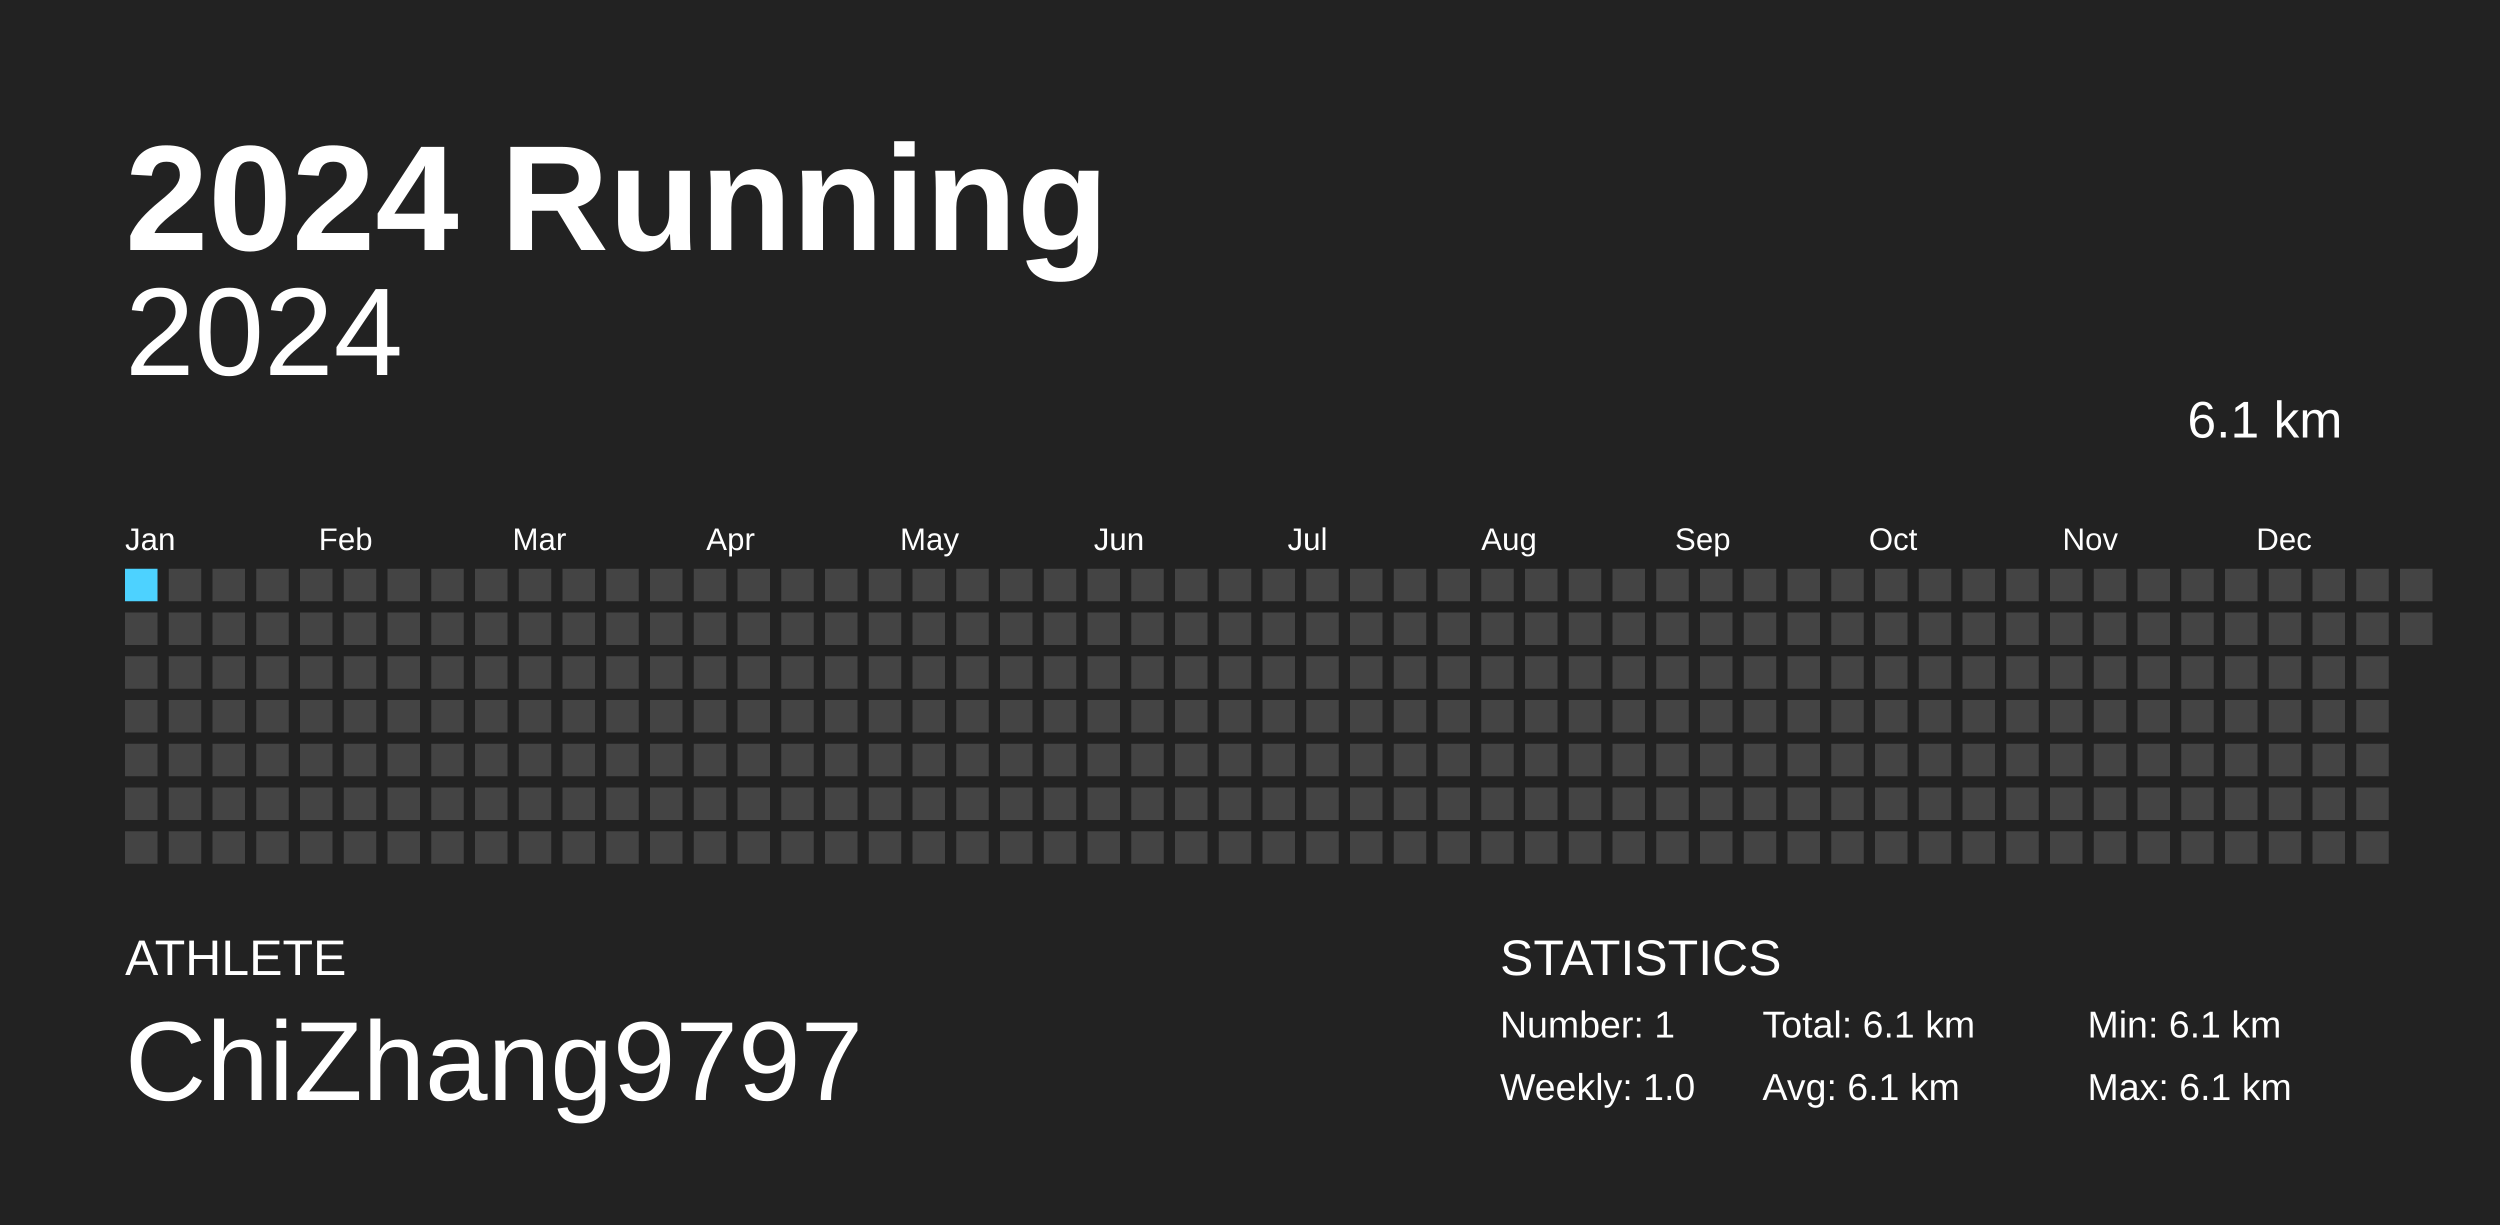
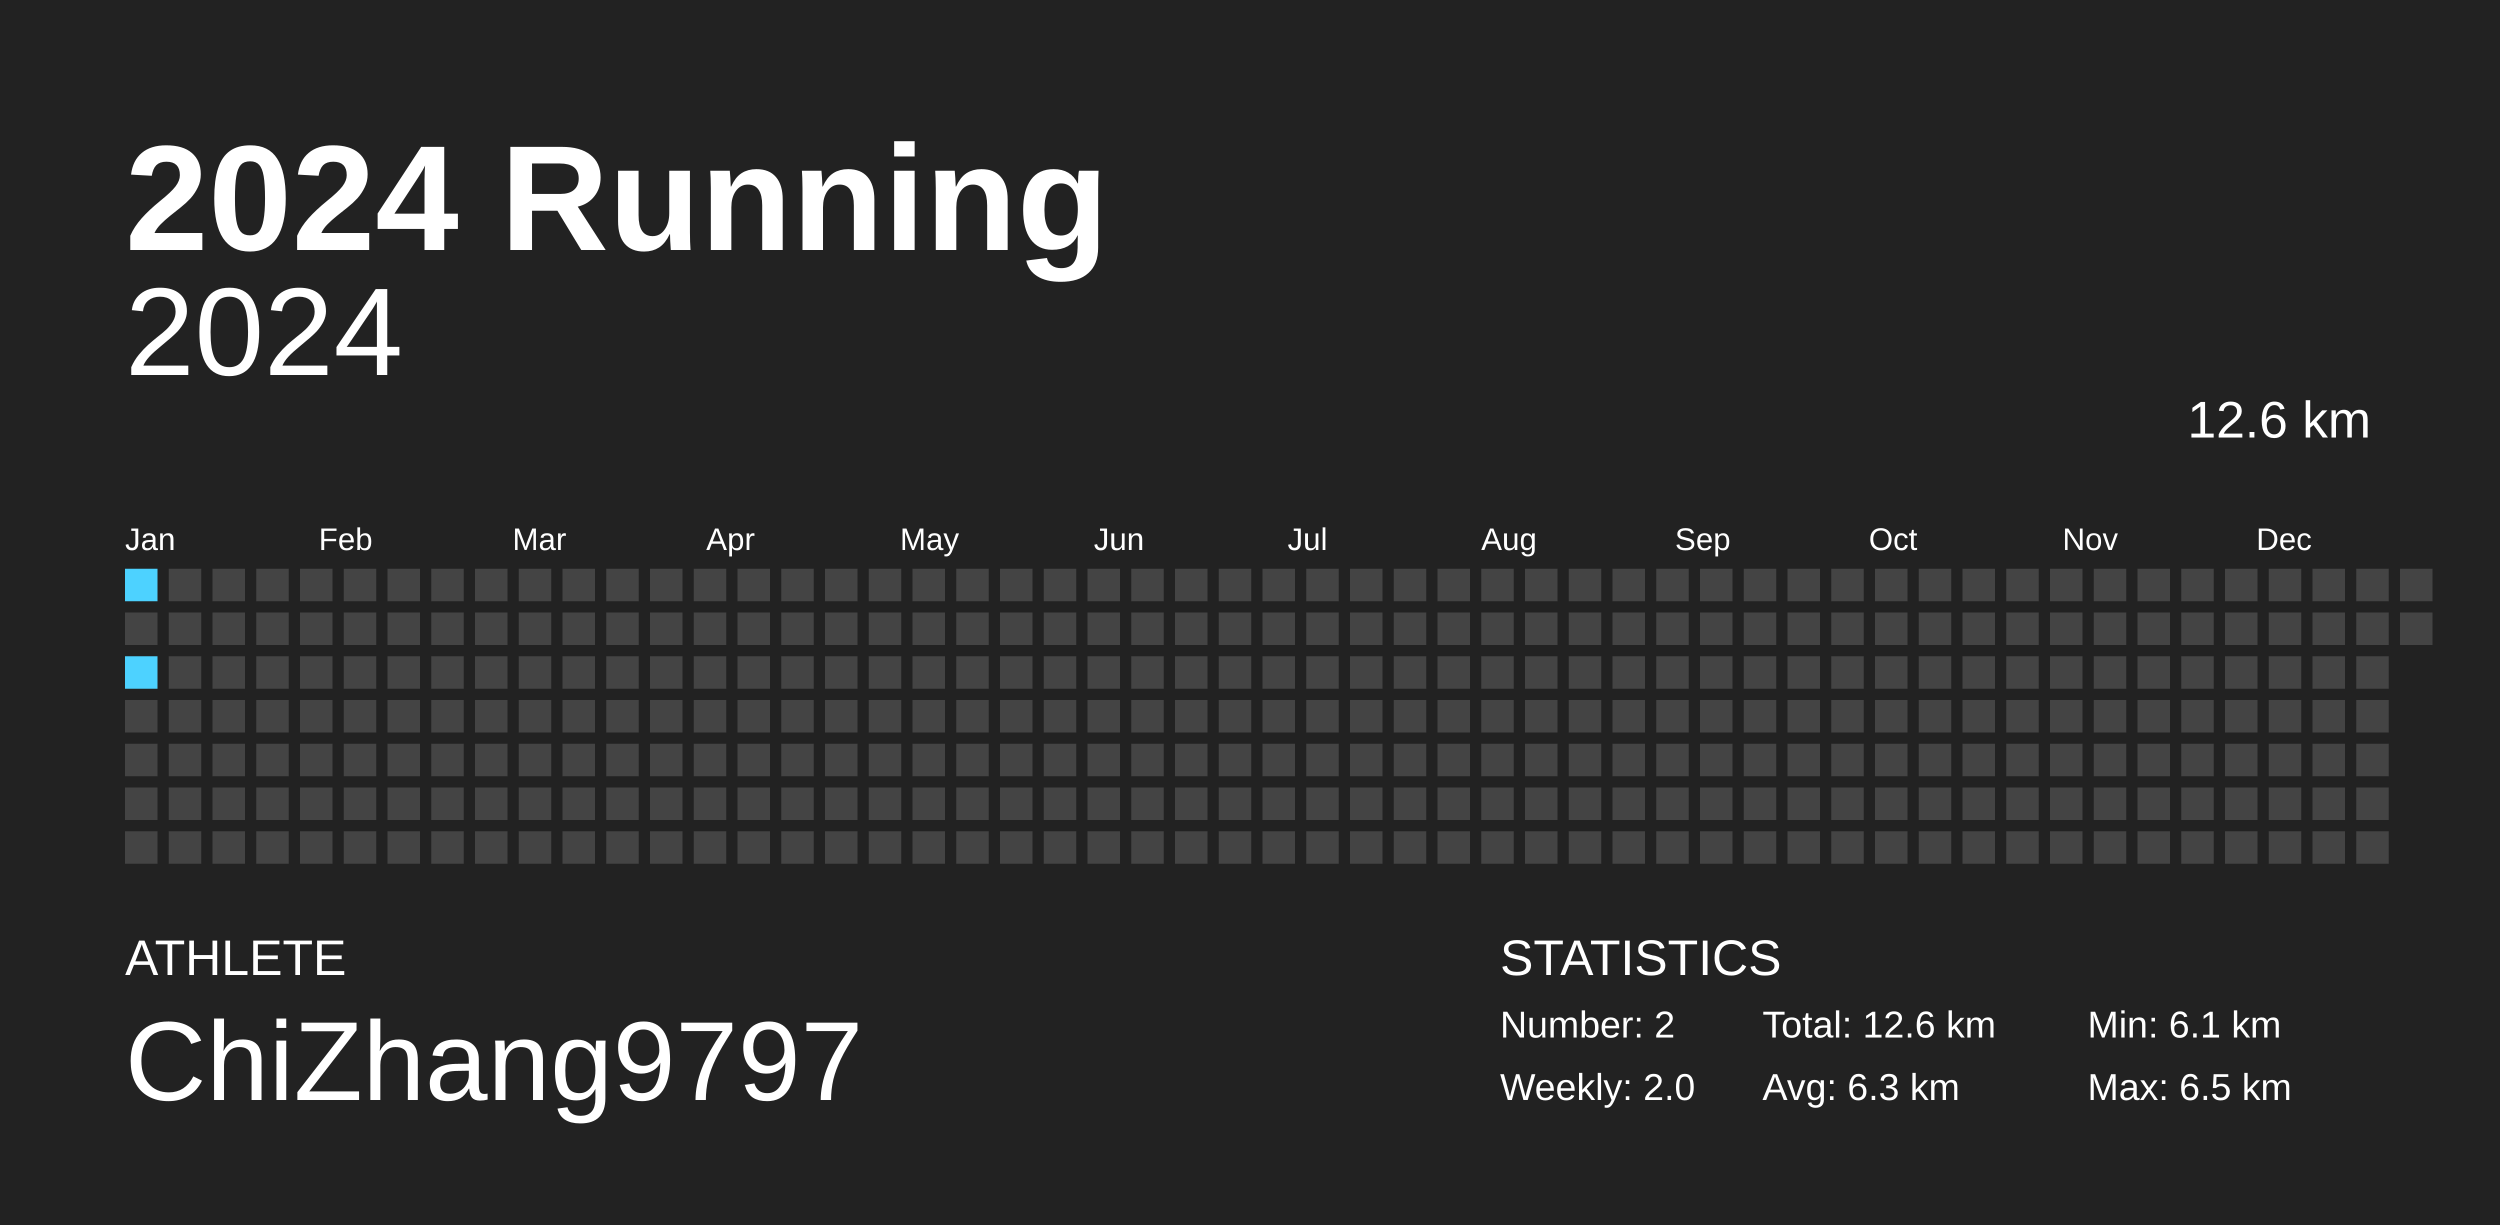
<svg xmlns="http://www.w3.org/2000/svg" baseProfile="full" height="98mm" version="1.1" viewBox="0,0,200,98" width="200mm">
  <defs />
  <rect fill="#222222" height="98" width="200" x="0" y="0" />
  <text fill="#FFFFFF" style="font-size:12px; font-family:Arial; font-weight:bold;" x="10" y="20">2024 Running</text>
  <text fill="#FFFFFF" style="font-size:4px; font-family:Arial" x="10" y="78">ATHLETE</text>
  <text fill="#FFFFFF" style="font-size:9px; font-family:Arial" x="10" y="88">ChiZhang9797</text>
  <text fill="#FFFFFF" style="font-size:4px; font-family:Arial" x="120" y="78">STATISTICS</text>
-   <text fill="#FFFFFF" style="font-size:3px; font-family:Arial" x="120" y="83">Number: 1</text>
-   <text fill="#FFFFFF" style="font-size:3px; font-family:Arial" x="120" y="88">Weekly: 1.0</text>
-   <text fill="#FFFFFF" style="font-size:3px; font-family:Arial" x="141" y="83">Total: 6.1 km</text>
-   <text fill="#FFFFFF" style="font-size:3px; font-family:Arial" x="141" y="88">Avg: 6.1 km</text>
+   <text fill="#FFFFFF" style="font-size:3px; font-family:Arial" x="120" y="83">Number: 2</text>
+   <text fill="#FFFFFF" style="font-size:3px; font-family:Arial" x="120" y="88">Weekly: 2.0</text>
+   <text fill="#FFFFFF" style="font-size:3px; font-family:Arial" x="141" y="83">Total: 12.6 km</text>
+   <text fill="#FFFFFF" style="font-size:3px; font-family:Arial" x="141" y="88">Avg: 6.3 km</text>
  <text fill="#FFFFFF" style="font-size:3px; font-family:Arial" x="167" y="83">Min: 6.1 km</text>
-   <text fill="#FFFFFF" style="font-size:3px; font-family:Arial" x="167" y="88">Max: 6.1 km</text>
+   <text fill="#FFFFFF" style="font-size:3px; font-family:Arial" x="167" y="88">Max: 6.5 km</text>
  <text alignment-baseline="hanging" fill="#FFFFFF" style="font-size:10.0px; font-family:Arial;" x="10" y="30">2024</text>
-   <text alignment-baseline="hanging" fill="#FFFFFF" style="font-size:4.125px; font-family:Arial;" x="175" y="35">6.1 km</text>
+   <text alignment-baseline="hanging" fill="#FFFFFF" style="font-size:4.125px; font-family:Arial;" x="175" y="35">12.6 km</text>
  <text fill="#FFFFFF" style="font-size:2.5px; font-family:Arial" x="10.0" y="44">Jan</text>
  <text fill="#FFFFFF" style="font-size:2.5px; font-family:Arial" x="25.5" y="44">Feb</text>
  <text fill="#FFFFFF" style="font-size:2.5px; font-family:Arial" x="41.0" y="44">Mar</text>
  <text fill="#FFFFFF" style="font-size:2.5px; font-family:Arial" x="56.5" y="44">Apr</text>
  <text fill="#FFFFFF" style="font-size:2.5px; font-family:Arial" x="72.0" y="44">May</text>
  <text fill="#FFFFFF" style="font-size:2.5px; font-family:Arial" x="87.5" y="44">Jun</text>
  <text fill="#FFFFFF" style="font-size:2.5px; font-family:Arial" x="103.0" y="44">Jul</text>
  <text fill="#FFFFFF" style="font-size:2.5px; font-family:Arial" x="118.5" y="44">Aug</text>
  <text fill="#FFFFFF" style="font-size:2.5px; font-family:Arial" x="134.0" y="44">Sep</text>
  <text fill="#FFFFFF" style="font-size:2.5px; font-family:Arial" x="149.5" y="44">Oct</text>
  <text fill="#FFFFFF" style="font-size:2.5px; font-family:Arial" x="165.0" y="44">Nov</text>
  <text fill="#FFFFFF" style="font-size:2.5px; font-family:Arial" x="180.5" y="44">Dec</text>
-   <rect fill="#4DD2FF" height="2.6" width="2.6" x="10.0" y="45.5" />
+   <rect fill="#4dd2ff" height="2.6" width="2.6" x="10.0" y="45.5" />
  <rect fill="#444444" height="2.6" width="2.6" x="10.0" y="49.0" />
-   <rect fill="#444444" height="2.6" width="2.6" x="10.0" y="52.5" />
+   <rect fill="#4dd2ff" height="2.6" width="2.6" x="10.0" y="52.5" />
  <rect fill="#444444" height="2.6" width="2.6" x="10.0" y="56.0" />
  <rect fill="#444444" height="2.6" width="2.6" x="10.0" y="59.5" />
  <rect fill="#444444" height="2.6" width="2.6" x="10.0" y="63.0" />
  <rect fill="#444444" height="2.6" width="2.6" x="10.0" y="66.5" />
  <rect fill="#444444" height="2.6" width="2.6" x="13.5" y="45.5" />
  <rect fill="#444444" height="2.6" width="2.6" x="13.5" y="49.0" />
  <rect fill="#444444" height="2.6" width="2.6" x="13.5" y="52.5" />
  <rect fill="#444444" height="2.6" width="2.6" x="13.5" y="56.0" />
  <rect fill="#444444" height="2.6" width="2.6" x="13.5" y="59.5" />
  <rect fill="#444444" height="2.6" width="2.6" x="13.5" y="63.0" />
  <rect fill="#444444" height="2.6" width="2.6" x="13.5" y="66.5" />
  <rect fill="#444444" height="2.6" width="2.6" x="17.0" y="45.5" />
  <rect fill="#444444" height="2.6" width="2.6" x="17.0" y="49.0" />
  <rect fill="#444444" height="2.6" width="2.6" x="17.0" y="52.5" />
  <rect fill="#444444" height="2.6" width="2.6" x="17.0" y="56.0" />
  <rect fill="#444444" height="2.6" width="2.6" x="17.0" y="59.5" />
  <rect fill="#444444" height="2.6" width="2.6" x="17.0" y="63.0" />
  <rect fill="#444444" height="2.6" width="2.6" x="17.0" y="66.5" />
  <rect fill="#444444" height="2.6" width="2.6" x="20.5" y="45.5" />
  <rect fill="#444444" height="2.6" width="2.6" x="20.5" y="49.0" />
  <rect fill="#444444" height="2.6" width="2.6" x="20.5" y="52.5" />
  <rect fill="#444444" height="2.6" width="2.6" x="20.5" y="56.0" />
  <rect fill="#444444" height="2.6" width="2.6" x="20.5" y="59.5" />
  <rect fill="#444444" height="2.6" width="2.6" x="20.5" y="63.0" />
  <rect fill="#444444" height="2.6" width="2.6" x="20.5" y="66.5" />
  <rect fill="#444444" height="2.6" width="2.6" x="24.0" y="45.5" />
  <rect fill="#444444" height="2.6" width="2.6" x="24.0" y="49.0" />
  <rect fill="#444444" height="2.6" width="2.6" x="24.0" y="52.5" />
  <rect fill="#444444" height="2.6" width="2.6" x="24.0" y="56.0" />
  <rect fill="#444444" height="2.6" width="2.6" x="24.0" y="59.5" />
  <rect fill="#444444" height="2.6" width="2.6" x="24.0" y="63.0" />
  <rect fill="#444444" height="2.6" width="2.6" x="24.0" y="66.5" />
  <rect fill="#444444" height="2.6" width="2.6" x="27.5" y="45.5" />
  <rect fill="#444444" height="2.6" width="2.6" x="27.5" y="49.0" />
  <rect fill="#444444" height="2.6" width="2.6" x="27.5" y="52.5" />
  <rect fill="#444444" height="2.6" width="2.6" x="27.5" y="56.0" />
  <rect fill="#444444" height="2.6" width="2.6" x="27.5" y="59.5" />
  <rect fill="#444444" height="2.6" width="2.6" x="27.5" y="63.0" />
  <rect fill="#444444" height="2.6" width="2.6" x="27.5" y="66.5" />
  <rect fill="#444444" height="2.6" width="2.6" x="31.0" y="45.5" />
  <rect fill="#444444" height="2.6" width="2.6" x="31.0" y="49.0" />
  <rect fill="#444444" height="2.6" width="2.6" x="31.0" y="52.5" />
  <rect fill="#444444" height="2.6" width="2.6" x="31.0" y="56.0" />
  <rect fill="#444444" height="2.6" width="2.6" x="31.0" y="59.5" />
  <rect fill="#444444" height="2.6" width="2.6" x="31.0" y="63.0" />
  <rect fill="#444444" height="2.6" width="2.6" x="31.0" y="66.5" />
  <rect fill="#444444" height="2.6" width="2.6" x="34.5" y="45.5" />
  <rect fill="#444444" height="2.6" width="2.6" x="34.5" y="49.0" />
  <rect fill="#444444" height="2.6" width="2.6" x="34.5" y="52.5" />
  <rect fill="#444444" height="2.6" width="2.6" x="34.5" y="56.0" />
  <rect fill="#444444" height="2.6" width="2.6" x="34.5" y="59.5" />
  <rect fill="#444444" height="2.6" width="2.6" x="34.5" y="63.0" />
  <rect fill="#444444" height="2.6" width="2.6" x="34.5" y="66.5" />
  <rect fill="#444444" height="2.6" width="2.6" x="38.0" y="45.5" />
  <rect fill="#444444" height="2.6" width="2.6" x="38.0" y="49.0" />
  <rect fill="#444444" height="2.6" width="2.6" x="38.0" y="52.5" />
  <rect fill="#444444" height="2.6" width="2.6" x="38.0" y="56.0" />
  <rect fill="#444444" height="2.6" width="2.6" x="38.0" y="59.5" />
  <rect fill="#444444" height="2.6" width="2.6" x="38.0" y="63.0" />
  <rect fill="#444444" height="2.6" width="2.6" x="38.0" y="66.5" />
  <rect fill="#444444" height="2.6" width="2.6" x="41.5" y="45.5" />
  <rect fill="#444444" height="2.6" width="2.6" x="41.5" y="49.0" />
  <rect fill="#444444" height="2.6" width="2.6" x="41.5" y="52.5" />
  <rect fill="#444444" height="2.6" width="2.6" x="41.5" y="56.0" />
  <rect fill="#444444" height="2.6" width="2.6" x="41.5" y="59.5" />
  <rect fill="#444444" height="2.6" width="2.6" x="41.5" y="63.0" />
  <rect fill="#444444" height="2.6" width="2.6" x="41.5" y="66.5" />
  <rect fill="#444444" height="2.6" width="2.6" x="45.0" y="45.5" />
  <rect fill="#444444" height="2.6" width="2.6" x="45.0" y="49.0" />
  <rect fill="#444444" height="2.6" width="2.6" x="45.0" y="52.5" />
  <rect fill="#444444" height="2.6" width="2.6" x="45.0" y="56.0" />
  <rect fill="#444444" height="2.6" width="2.6" x="45.0" y="59.5" />
  <rect fill="#444444" height="2.6" width="2.6" x="45.0" y="63.0" />
  <rect fill="#444444" height="2.6" width="2.6" x="45.0" y="66.5" />
  <rect fill="#444444" height="2.6" width="2.6" x="48.5" y="45.5" />
  <rect fill="#444444" height="2.6" width="2.6" x="48.5" y="49.0" />
  <rect fill="#444444" height="2.6" width="2.6" x="48.5" y="52.5" />
  <rect fill="#444444" height="2.6" width="2.6" x="48.5" y="56.0" />
  <rect fill="#444444" height="2.6" width="2.6" x="48.5" y="59.5" />
  <rect fill="#444444" height="2.6" width="2.6" x="48.5" y="63.0" />
  <rect fill="#444444" height="2.6" width="2.6" x="48.5" y="66.5" />
  <rect fill="#444444" height="2.6" width="2.6" x="52.0" y="45.5" />
  <rect fill="#444444" height="2.6" width="2.6" x="52.0" y="49.0" />
  <rect fill="#444444" height="2.6" width="2.6" x="52.0" y="52.5" />
  <rect fill="#444444" height="2.6" width="2.6" x="52.0" y="56.0" />
  <rect fill="#444444" height="2.6" width="2.6" x="52.0" y="59.5" />
  <rect fill="#444444" height="2.6" width="2.6" x="52.0" y="63.0" />
  <rect fill="#444444" height="2.6" width="2.6" x="52.0" y="66.5" />
  <rect fill="#444444" height="2.6" width="2.6" x="55.5" y="45.5" />
  <rect fill="#444444" height="2.6" width="2.6" x="55.5" y="49.0" />
  <rect fill="#444444" height="2.6" width="2.6" x="55.5" y="52.5" />
  <rect fill="#444444" height="2.6" width="2.6" x="55.5" y="56.0" />
  <rect fill="#444444" height="2.6" width="2.6" x="55.5" y="59.5" />
  <rect fill="#444444" height="2.6" width="2.6" x="55.5" y="63.0" />
  <rect fill="#444444" height="2.6" width="2.6" x="55.5" y="66.5" />
  <rect fill="#444444" height="2.6" width="2.6" x="59.0" y="45.5" />
  <rect fill="#444444" height="2.6" width="2.6" x="59.0" y="49.0" />
  <rect fill="#444444" height="2.6" width="2.6" x="59.0" y="52.5" />
  <rect fill="#444444" height="2.6" width="2.6" x="59.0" y="56.0" />
  <rect fill="#444444" height="2.6" width="2.6" x="59.0" y="59.5" />
  <rect fill="#444444" height="2.6" width="2.6" x="59.0" y="63.0" />
  <rect fill="#444444" height="2.6" width="2.6" x="59.0" y="66.5" />
  <rect fill="#444444" height="2.6" width="2.6" x="62.5" y="45.5" />
  <rect fill="#444444" height="2.6" width="2.6" x="62.5" y="49.0" />
  <rect fill="#444444" height="2.6" width="2.6" x="62.5" y="52.5" />
  <rect fill="#444444" height="2.6" width="2.6" x="62.5" y="56.0" />
  <rect fill="#444444" height="2.6" width="2.6" x="62.5" y="59.5" />
  <rect fill="#444444" height="2.6" width="2.6" x="62.5" y="63.0" />
  <rect fill="#444444" height="2.6" width="2.6" x="62.5" y="66.5" />
  <rect fill="#444444" height="2.6" width="2.6" x="66.0" y="45.5" />
  <rect fill="#444444" height="2.6" width="2.6" x="66.0" y="49.0" />
  <rect fill="#444444" height="2.6" width="2.6" x="66.0" y="52.5" />
  <rect fill="#444444" height="2.6" width="2.6" x="66.0" y="56.0" />
  <rect fill="#444444" height="2.6" width="2.6" x="66.0" y="59.5" />
  <rect fill="#444444" height="2.6" width="2.6" x="66.0" y="63.0" />
  <rect fill="#444444" height="2.6" width="2.6" x="66.0" y="66.5" />
  <rect fill="#444444" height="2.6" width="2.6" x="69.5" y="45.5" />
  <rect fill="#444444" height="2.6" width="2.6" x="69.5" y="49.0" />
  <rect fill="#444444" height="2.6" width="2.6" x="69.5" y="52.5" />
  <rect fill="#444444" height="2.6" width="2.6" x="69.5" y="56.0" />
  <rect fill="#444444" height="2.6" width="2.6" x="69.5" y="59.5" />
  <rect fill="#444444" height="2.6" width="2.6" x="69.5" y="63.0" />
  <rect fill="#444444" height="2.6" width="2.6" x="69.5" y="66.5" />
  <rect fill="#444444" height="2.6" width="2.6" x="73.0" y="45.5" />
  <rect fill="#444444" height="2.6" width="2.6" x="73.0" y="49.0" />
  <rect fill="#444444" height="2.6" width="2.6" x="73.0" y="52.5" />
  <rect fill="#444444" height="2.6" width="2.6" x="73.0" y="56.0" />
  <rect fill="#444444" height="2.6" width="2.6" x="73.0" y="59.5" />
  <rect fill="#444444" height="2.6" width="2.6" x="73.0" y="63.0" />
  <rect fill="#444444" height="2.6" width="2.6" x="73.0" y="66.5" />
  <rect fill="#444444" height="2.6" width="2.6" x="76.5" y="45.5" />
  <rect fill="#444444" height="2.6" width="2.6" x="76.5" y="49.0" />
  <rect fill="#444444" height="2.6" width="2.6" x="76.5" y="52.5" />
  <rect fill="#444444" height="2.6" width="2.6" x="76.5" y="56.0" />
  <rect fill="#444444" height="2.6" width="2.6" x="76.5" y="59.5" />
  <rect fill="#444444" height="2.6" width="2.6" x="76.5" y="63.0" />
  <rect fill="#444444" height="2.6" width="2.6" x="76.5" y="66.5" />
  <rect fill="#444444" height="2.6" width="2.6" x="80.0" y="45.5" />
  <rect fill="#444444" height="2.6" width="2.6" x="80.0" y="49.0" />
  <rect fill="#444444" height="2.6" width="2.6" x="80.0" y="52.5" />
  <rect fill="#444444" height="2.6" width="2.6" x="80.0" y="56.0" />
  <rect fill="#444444" height="2.6" width="2.6" x="80.0" y="59.5" />
  <rect fill="#444444" height="2.6" width="2.6" x="80.0" y="63.0" />
  <rect fill="#444444" height="2.6" width="2.6" x="80.0" y="66.5" />
  <rect fill="#444444" height="2.6" width="2.6" x="83.5" y="45.5" />
  <rect fill="#444444" height="2.6" width="2.6" x="83.5" y="49.0" />
  <rect fill="#444444" height="2.6" width="2.6" x="83.5" y="52.5" />
  <rect fill="#444444" height="2.6" width="2.6" x="83.5" y="56.0" />
  <rect fill="#444444" height="2.6" width="2.6" x="83.5" y="59.5" />
  <rect fill="#444444" height="2.6" width="2.6" x="83.5" y="63.0" />
  <rect fill="#444444" height="2.6" width="2.6" x="83.5" y="66.5" />
  <rect fill="#444444" height="2.6" width="2.6" x="87.0" y="45.5" />
  <rect fill="#444444" height="2.6" width="2.6" x="87.0" y="49.0" />
  <rect fill="#444444" height="2.6" width="2.6" x="87.0" y="52.5" />
  <rect fill="#444444" height="2.6" width="2.6" x="87.0" y="56.0" />
  <rect fill="#444444" height="2.6" width="2.6" x="87.0" y="59.5" />
  <rect fill="#444444" height="2.6" width="2.6" x="87.0" y="63.0" />
  <rect fill="#444444" height="2.6" width="2.6" x="87.0" y="66.5" />
  <rect fill="#444444" height="2.6" width="2.6" x="90.5" y="45.5" />
  <rect fill="#444444" height="2.6" width="2.6" x="90.5" y="49.0" />
  <rect fill="#444444" height="2.6" width="2.6" x="90.5" y="52.5" />
  <rect fill="#444444" height="2.6" width="2.6" x="90.5" y="56.0" />
  <rect fill="#444444" height="2.6" width="2.6" x="90.5" y="59.5" />
  <rect fill="#444444" height="2.6" width="2.6" x="90.5" y="63.0" />
  <rect fill="#444444" height="2.6" width="2.6" x="90.5" y="66.5" />
  <rect fill="#444444" height="2.6" width="2.6" x="94.0" y="45.5" />
  <rect fill="#444444" height="2.6" width="2.6" x="94.0" y="49.0" />
  <rect fill="#444444" height="2.6" width="2.6" x="94.0" y="52.5" />
  <rect fill="#444444" height="2.6" width="2.6" x="94.0" y="56.0" />
  <rect fill="#444444" height="2.6" width="2.6" x="94.0" y="59.5" />
  <rect fill="#444444" height="2.6" width="2.6" x="94.0" y="63.0" />
  <rect fill="#444444" height="2.6" width="2.6" x="94.0" y="66.5" />
  <rect fill="#444444" height="2.6" width="2.6" x="97.5" y="45.5" />
  <rect fill="#444444" height="2.6" width="2.6" x="97.5" y="49.0" />
  <rect fill="#444444" height="2.6" width="2.6" x="97.5" y="52.5" />
  <rect fill="#444444" height="2.6" width="2.6" x="97.5" y="56.0" />
  <rect fill="#444444" height="2.6" width="2.6" x="97.5" y="59.5" />
  <rect fill="#444444" height="2.6" width="2.6" x="97.5" y="63.0" />
  <rect fill="#444444" height="2.6" width="2.6" x="97.5" y="66.5" />
  <rect fill="#444444" height="2.6" width="2.6" x="101.0" y="45.5" />
  <rect fill="#444444" height="2.6" width="2.6" x="101.0" y="49.0" />
  <rect fill="#444444" height="2.6" width="2.6" x="101.0" y="52.5" />
  <rect fill="#444444" height="2.6" width="2.6" x="101.0" y="56.0" />
  <rect fill="#444444" height="2.6" width="2.6" x="101.0" y="59.5" />
  <rect fill="#444444" height="2.6" width="2.6" x="101.0" y="63.0" />
  <rect fill="#444444" height="2.6" width="2.6" x="101.0" y="66.5" />
  <rect fill="#444444" height="2.6" width="2.6" x="104.5" y="45.5" />
  <rect fill="#444444" height="2.6" width="2.6" x="104.5" y="49.0" />
  <rect fill="#444444" height="2.6" width="2.6" x="104.5" y="52.5" />
  <rect fill="#444444" height="2.6" width="2.6" x="104.5" y="56.0" />
  <rect fill="#444444" height="2.6" width="2.6" x="104.5" y="59.5" />
  <rect fill="#444444" height="2.6" width="2.6" x="104.5" y="63.0" />
  <rect fill="#444444" height="2.6" width="2.6" x="104.5" y="66.5" />
  <rect fill="#444444" height="2.6" width="2.6" x="108.0" y="45.5" />
  <rect fill="#444444" height="2.6" width="2.6" x="108.0" y="49.0" />
  <rect fill="#444444" height="2.6" width="2.6" x="108.0" y="52.5" />
  <rect fill="#444444" height="2.6" width="2.6" x="108.0" y="56.0" />
  <rect fill="#444444" height="2.6" width="2.6" x="108.0" y="59.5" />
  <rect fill="#444444" height="2.6" width="2.6" x="108.0" y="63.0" />
  <rect fill="#444444" height="2.6" width="2.6" x="108.0" y="66.5" />
  <rect fill="#444444" height="2.6" width="2.6" x="111.5" y="45.5" />
  <rect fill="#444444" height="2.6" width="2.6" x="111.5" y="49.0" />
  <rect fill="#444444" height="2.6" width="2.6" x="111.5" y="52.5" />
  <rect fill="#444444" height="2.6" width="2.6" x="111.5" y="56.0" />
  <rect fill="#444444" height="2.6" width="2.6" x="111.5" y="59.5" />
  <rect fill="#444444" height="2.6" width="2.6" x="111.5" y="63.0" />
  <rect fill="#444444" height="2.6" width="2.6" x="111.5" y="66.5" />
  <rect fill="#444444" height="2.6" width="2.6" x="115.0" y="45.5" />
  <rect fill="#444444" height="2.6" width="2.6" x="115.0" y="49.0" />
  <rect fill="#444444" height="2.6" width="2.6" x="115.0" y="52.5" />
  <rect fill="#444444" height="2.6" width="2.6" x="115.0" y="56.0" />
  <rect fill="#444444" height="2.6" width="2.6" x="115.0" y="59.5" />
  <rect fill="#444444" height="2.6" width="2.6" x="115.0" y="63.0" />
  <rect fill="#444444" height="2.6" width="2.6" x="115.0" y="66.5" />
  <rect fill="#444444" height="2.6" width="2.6" x="118.5" y="45.5" />
  <rect fill="#444444" height="2.6" width="2.6" x="118.5" y="49.0" />
  <rect fill="#444444" height="2.6" width="2.6" x="118.5" y="52.5" />
  <rect fill="#444444" height="2.6" width="2.6" x="118.5" y="56.0" />
  <rect fill="#444444" height="2.6" width="2.6" x="118.5" y="59.5" />
  <rect fill="#444444" height="2.6" width="2.6" x="118.5" y="63.0" />
  <rect fill="#444444" height="2.6" width="2.6" x="118.5" y="66.5" />
  <rect fill="#444444" height="2.6" width="2.6" x="122.0" y="45.5" />
  <rect fill="#444444" height="2.6" width="2.6" x="122.0" y="49.0" />
  <rect fill="#444444" height="2.6" width="2.6" x="122.0" y="52.5" />
  <rect fill="#444444" height="2.6" width="2.6" x="122.0" y="56.0" />
  <rect fill="#444444" height="2.6" width="2.6" x="122.0" y="59.5" />
  <rect fill="#444444" height="2.6" width="2.6" x="122.0" y="63.0" />
  <rect fill="#444444" height="2.6" width="2.6" x="122.0" y="66.5" />
  <rect fill="#444444" height="2.6" width="2.6" x="125.5" y="45.5" />
  <rect fill="#444444" height="2.6" width="2.6" x="125.5" y="49.0" />
  <rect fill="#444444" height="2.6" width="2.6" x="125.5" y="52.5" />
  <rect fill="#444444" height="2.6" width="2.6" x="125.5" y="56.0" />
  <rect fill="#444444" height="2.6" width="2.6" x="125.5" y="59.5" />
  <rect fill="#444444" height="2.6" width="2.6" x="125.5" y="63.0" />
  <rect fill="#444444" height="2.6" width="2.6" x="125.5" y="66.5" />
  <rect fill="#444444" height="2.6" width="2.6" x="129.0" y="45.5" />
  <rect fill="#444444" height="2.6" width="2.6" x="129.0" y="49.0" />
  <rect fill="#444444" height="2.6" width="2.6" x="129.0" y="52.5" />
  <rect fill="#444444" height="2.6" width="2.6" x="129.0" y="56.0" />
  <rect fill="#444444" height="2.6" width="2.6" x="129.0" y="59.5" />
  <rect fill="#444444" height="2.6" width="2.6" x="129.0" y="63.0" />
  <rect fill="#444444" height="2.6" width="2.6" x="129.0" y="66.5" />
  <rect fill="#444444" height="2.6" width="2.6" x="132.5" y="45.5" />
  <rect fill="#444444" height="2.6" width="2.6" x="132.5" y="49.0" />
  <rect fill="#444444" height="2.6" width="2.6" x="132.5" y="52.5" />
  <rect fill="#444444" height="2.6" width="2.6" x="132.5" y="56.0" />
  <rect fill="#444444" height="2.6" width="2.6" x="132.5" y="59.5" />
  <rect fill="#444444" height="2.6" width="2.6" x="132.5" y="63.0" />
  <rect fill="#444444" height="2.6" width="2.6" x="132.5" y="66.5" />
  <rect fill="#444444" height="2.6" width="2.6" x="136.0" y="45.5" />
  <rect fill="#444444" height="2.6" width="2.6" x="136.0" y="49.0" />
  <rect fill="#444444" height="2.6" width="2.6" x="136.0" y="52.5" />
  <rect fill="#444444" height="2.6" width="2.6" x="136.0" y="56.0" />
  <rect fill="#444444" height="2.6" width="2.6" x="136.0" y="59.5" />
  <rect fill="#444444" height="2.6" width="2.6" x="136.0" y="63.0" />
  <rect fill="#444444" height="2.6" width="2.6" x="136.0" y="66.5" />
  <rect fill="#444444" height="2.6" width="2.6" x="139.5" y="45.5" />
  <rect fill="#444444" height="2.6" width="2.6" x="139.5" y="49.0" />
  <rect fill="#444444" height="2.6" width="2.6" x="139.5" y="52.5" />
  <rect fill="#444444" height="2.6" width="2.6" x="139.5" y="56.0" />
  <rect fill="#444444" height="2.6" width="2.6" x="139.5" y="59.5" />
  <rect fill="#444444" height="2.6" width="2.6" x="139.5" y="63.0" />
  <rect fill="#444444" height="2.6" width="2.6" x="139.5" y="66.5" />
  <rect fill="#444444" height="2.6" width="2.6" x="143.0" y="45.5" />
  <rect fill="#444444" height="2.6" width="2.6" x="143.0" y="49.0" />
  <rect fill="#444444" height="2.6" width="2.6" x="143.0" y="52.5" />
  <rect fill="#444444" height="2.6" width="2.6" x="143.0" y="56.0" />
  <rect fill="#444444" height="2.6" width="2.6" x="143.0" y="59.5" />
  <rect fill="#444444" height="2.6" width="2.6" x="143.0" y="63.0" />
  <rect fill="#444444" height="2.6" width="2.6" x="143.0" y="66.5" />
  <rect fill="#444444" height="2.6" width="2.6" x="146.5" y="45.5" />
  <rect fill="#444444" height="2.6" width="2.6" x="146.5" y="49.0" />
  <rect fill="#444444" height="2.6" width="2.6" x="146.5" y="52.5" />
  <rect fill="#444444" height="2.6" width="2.6" x="146.5" y="56.0" />
  <rect fill="#444444" height="2.6" width="2.6" x="146.5" y="59.5" />
  <rect fill="#444444" height="2.6" width="2.6" x="146.5" y="63.0" />
  <rect fill="#444444" height="2.6" width="2.6" x="146.5" y="66.5" />
  <rect fill="#444444" height="2.6" width="2.6" x="150.0" y="45.5" />
  <rect fill="#444444" height="2.6" width="2.6" x="150.0" y="49.0" />
  <rect fill="#444444" height="2.6" width="2.6" x="150.0" y="52.5" />
  <rect fill="#444444" height="2.6" width="2.6" x="150.0" y="56.0" />
  <rect fill="#444444" height="2.6" width="2.6" x="150.0" y="59.5" />
  <rect fill="#444444" height="2.6" width="2.6" x="150.0" y="63.0" />
  <rect fill="#444444" height="2.6" width="2.6" x="150.0" y="66.5" />
  <rect fill="#444444" height="2.6" width="2.6" x="153.5" y="45.5" />
  <rect fill="#444444" height="2.6" width="2.6" x="153.5" y="49.0" />
  <rect fill="#444444" height="2.6" width="2.6" x="153.5" y="52.5" />
  <rect fill="#444444" height="2.6" width="2.6" x="153.5" y="56.0" />
  <rect fill="#444444" height="2.6" width="2.6" x="153.5" y="59.5" />
  <rect fill="#444444" height="2.6" width="2.6" x="153.5" y="63.0" />
  <rect fill="#444444" height="2.6" width="2.6" x="153.5" y="66.5" />
  <rect fill="#444444" height="2.6" width="2.6" x="157.0" y="45.5" />
  <rect fill="#444444" height="2.6" width="2.6" x="157.0" y="49.0" />
  <rect fill="#444444" height="2.6" width="2.6" x="157.0" y="52.5" />
  <rect fill="#444444" height="2.6" width="2.6" x="157.0" y="56.0" />
  <rect fill="#444444" height="2.6" width="2.6" x="157.0" y="59.5" />
  <rect fill="#444444" height="2.6" width="2.6" x="157.0" y="63.0" />
  <rect fill="#444444" height="2.6" width="2.6" x="157.0" y="66.5" />
  <rect fill="#444444" height="2.6" width="2.6" x="160.5" y="45.5" />
  <rect fill="#444444" height="2.6" width="2.6" x="160.5" y="49.0" />
  <rect fill="#444444" height="2.6" width="2.6" x="160.5" y="52.5" />
  <rect fill="#444444" height="2.6" width="2.6" x="160.5" y="56.0" />
  <rect fill="#444444" height="2.6" width="2.6" x="160.5" y="59.5" />
  <rect fill="#444444" height="2.6" width="2.6" x="160.5" y="63.0" />
  <rect fill="#444444" height="2.6" width="2.6" x="160.5" y="66.5" />
  <rect fill="#444444" height="2.6" width="2.6" x="164.0" y="45.5" />
  <rect fill="#444444" height="2.6" width="2.6" x="164.0" y="49.0" />
  <rect fill="#444444" height="2.6" width="2.6" x="164.0" y="52.5" />
  <rect fill="#444444" height="2.6" width="2.6" x="164.0" y="56.0" />
  <rect fill="#444444" height="2.6" width="2.6" x="164.0" y="59.5" />
  <rect fill="#444444" height="2.6" width="2.6" x="164.0" y="63.0" />
  <rect fill="#444444" height="2.6" width="2.6" x="164.0" y="66.5" />
  <rect fill="#444444" height="2.6" width="2.6" x="167.5" y="45.5" />
  <rect fill="#444444" height="2.6" width="2.6" x="167.5" y="49.0" />
  <rect fill="#444444" height="2.6" width="2.6" x="167.5" y="52.5" />
  <rect fill="#444444" height="2.6" width="2.6" x="167.5" y="56.0" />
  <rect fill="#444444" height="2.6" width="2.6" x="167.5" y="59.5" />
  <rect fill="#444444" height="2.6" width="2.6" x="167.5" y="63.0" />
  <rect fill="#444444" height="2.6" width="2.6" x="167.5" y="66.5" />
  <rect fill="#444444" height="2.6" width="2.6" x="171.0" y="45.5" />
  <rect fill="#444444" height="2.6" width="2.6" x="171.0" y="49.0" />
  <rect fill="#444444" height="2.6" width="2.6" x="171.0" y="52.5" />
  <rect fill="#444444" height="2.6" width="2.6" x="171.0" y="56.0" />
  <rect fill="#444444" height="2.6" width="2.6" x="171.0" y="59.5" />
  <rect fill="#444444" height="2.6" width="2.6" x="171.0" y="63.0" />
  <rect fill="#444444" height="2.6" width="2.6" x="171.0" y="66.5" />
  <rect fill="#444444" height="2.6" width="2.6" x="174.5" y="45.5" />
  <rect fill="#444444" height="2.6" width="2.6" x="174.5" y="49.0" />
  <rect fill="#444444" height="2.6" width="2.6" x="174.5" y="52.5" />
  <rect fill="#444444" height="2.6" width="2.6" x="174.5" y="56.0" />
  <rect fill="#444444" height="2.6" width="2.6" x="174.5" y="59.5" />
  <rect fill="#444444" height="2.6" width="2.6" x="174.5" y="63.0" />
  <rect fill="#444444" height="2.6" width="2.6" x="174.5" y="66.5" />
  <rect fill="#444444" height="2.6" width="2.6" x="178.0" y="45.5" />
  <rect fill="#444444" height="2.6" width="2.6" x="178.0" y="49.0" />
  <rect fill="#444444" height="2.6" width="2.6" x="178.0" y="52.5" />
  <rect fill="#444444" height="2.6" width="2.6" x="178.0" y="56.0" />
  <rect fill="#444444" height="2.6" width="2.6" x="178.0" y="59.5" />
  <rect fill="#444444" height="2.6" width="2.6" x="178.0" y="63.0" />
  <rect fill="#444444" height="2.6" width="2.6" x="178.0" y="66.5" />
  <rect fill="#444444" height="2.6" width="2.6" x="181.5" y="45.5" />
  <rect fill="#444444" height="2.6" width="2.6" x="181.5" y="49.0" />
  <rect fill="#444444" height="2.6" width="2.6" x="181.5" y="52.5" />
  <rect fill="#444444" height="2.6" width="2.6" x="181.5" y="56.0" />
  <rect fill="#444444" height="2.6" width="2.6" x="181.5" y="59.5" />
  <rect fill="#444444" height="2.6" width="2.6" x="181.5" y="63.0" />
  <rect fill="#444444" height="2.6" width="2.6" x="181.5" y="66.5" />
  <rect fill="#444444" height="2.6" width="2.6" x="185.0" y="45.5" />
  <rect fill="#444444" height="2.6" width="2.6" x="185.0" y="49.0" />
  <rect fill="#444444" height="2.6" width="2.6" x="185.0" y="52.5" />
  <rect fill="#444444" height="2.6" width="2.6" x="185.0" y="56.0" />
  <rect fill="#444444" height="2.6" width="2.6" x="185.0" y="59.5" />
  <rect fill="#444444" height="2.6" width="2.6" x="185.0" y="63.0" />
  <rect fill="#444444" height="2.6" width="2.6" x="185.0" y="66.5" />
  <rect fill="#444444" height="2.6" width="2.6" x="188.5" y="45.5" />
  <rect fill="#444444" height="2.6" width="2.6" x="188.5" y="49.0" />
  <rect fill="#444444" height="2.6" width="2.6" x="188.5" y="52.5" />
  <rect fill="#444444" height="2.6" width="2.6" x="188.5" y="56.0" />
  <rect fill="#444444" height="2.6" width="2.6" x="188.5" y="59.5" />
  <rect fill="#444444" height="2.6" width="2.6" x="188.5" y="63.0" />
  <rect fill="#444444" height="2.6" width="2.6" x="188.5" y="66.5" />
  <rect fill="#444444" height="2.6" width="2.6" x="192.0" y="45.5" />
  <rect fill="#444444" height="2.6" width="2.6" x="192.0" y="49.0" />
</svg>
